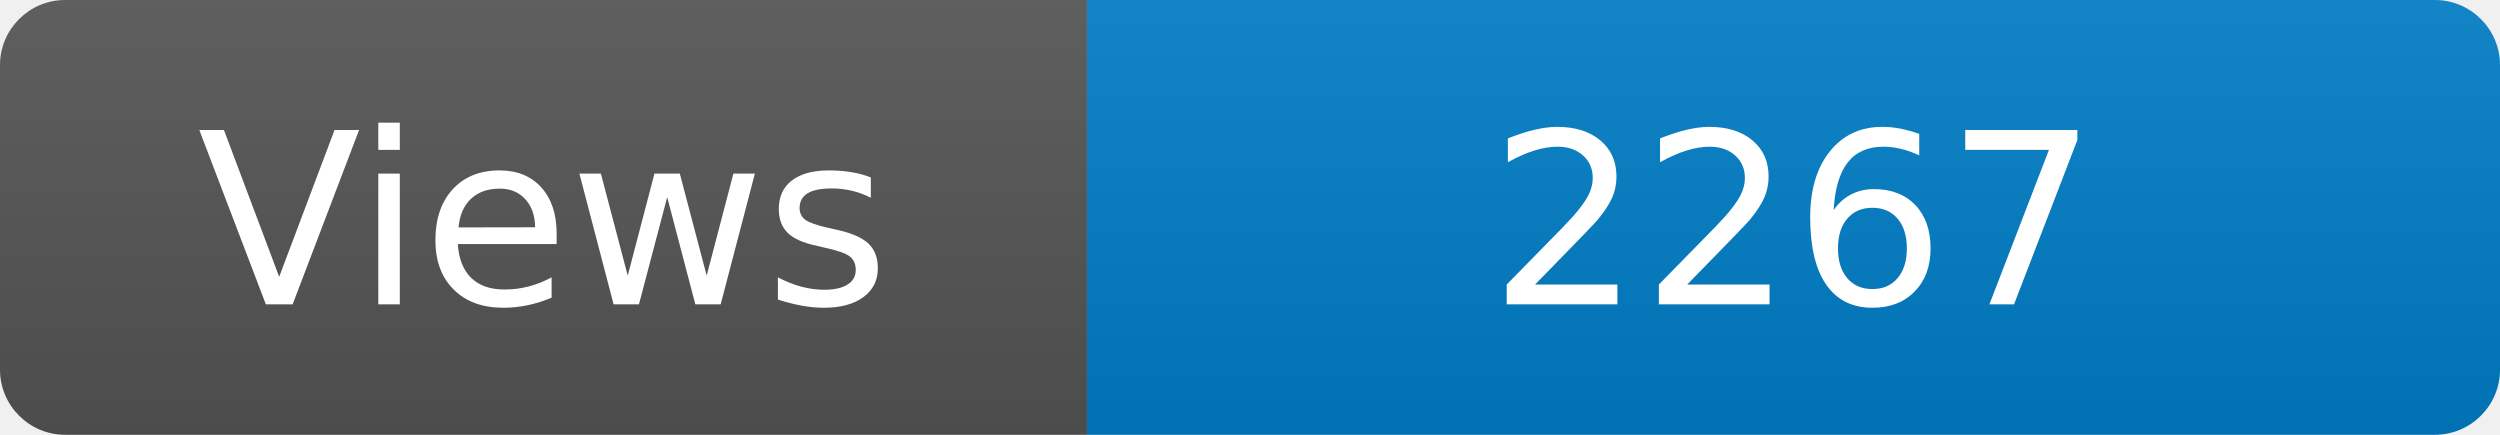
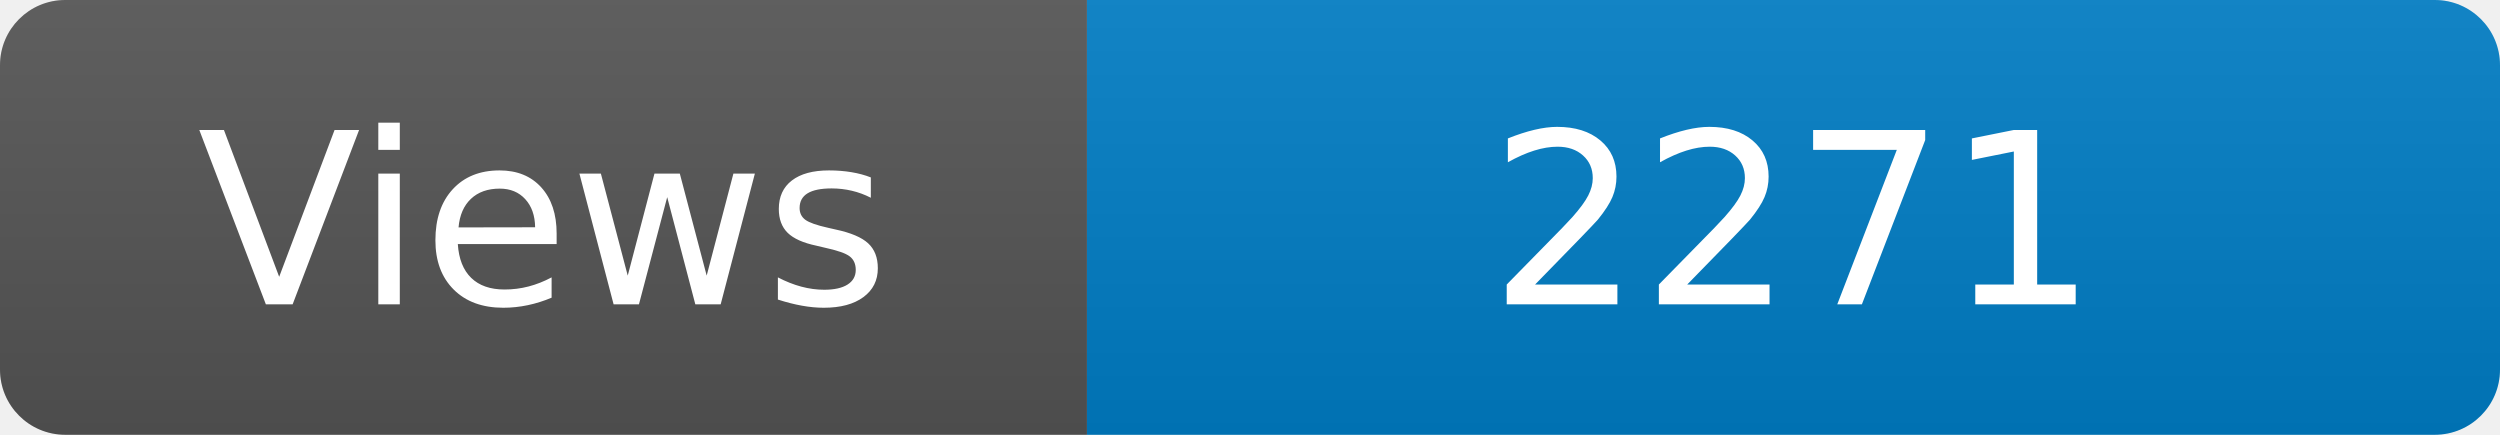
<svg xmlns="http://www.w3.org/2000/svg" width="115" height="20" role="img" aria-label="Maintained?: yes">
  <linearGradient id="s" x2="0" y2="100%">
    <stop offset="0" stop-color="#bbb" stop-opacity=".1" />
    <stop offset="1" stop-opacity=".1" />
  </linearGradient>
  <clipPath id="r">
    <rect width="115" height="20" rx="3" fill="#fff" />
  </clipPath>
  <g clip-path="url(#r)">
    <rect width="50" height="20" fill="#555" />
    <rect x="50" width="160" height="20" fill="#007ec6" />
    <rect width="115" height="20" fill="url(#s)" />
  </g>
  <g fill="#fff" text-anchor="middle" font-family="Verdana,Geneva,DejaVu Sans,sans-serif" font-size="110">
    <text x="250" y="140" transform="scale(.1)" fill="#fff">Views</text>
-     <text x="825" y="140" transform="scale(.1)" fill="#fff">2267</text>
+     <text x="825" y="140" transform="scale(.1)" fill="#fff">2271</text>
  </g>
</svg>
